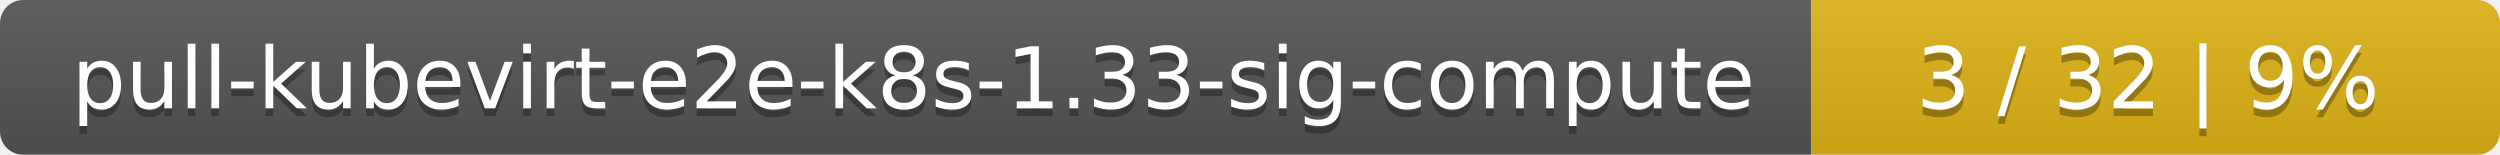
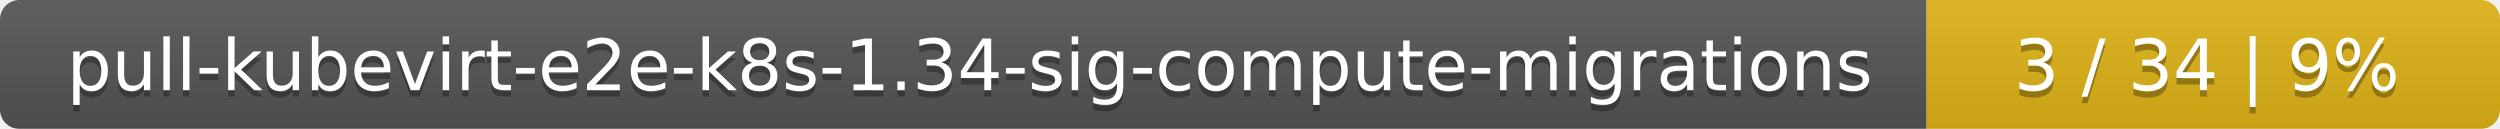
- <svg xmlns="http://www.w3.org/2000/svg" width="323" height="20">
+ <svg xmlns="http://www.w3.org/2000/svg" width="388" height="20">
  <linearGradient id="smooth" x2="0" y2="100%">
    <stop offset="0" stop-color="#bbb" stop-opacity=".1" />
    <stop offset="1" stop-opacity=".1" />
  </linearGradient>
  <mask id="round">
-     <rect width="323" height="20" rx="3" fill="#fff" />
+     <rect width="388" height="20" rx="3" fill="#fff" />
  </mask>
  <g mask="url(#round)">
-     <rect width="234" height="20" fill="#555" />
-     <rect x="234" width="89" height="20" fill="#dfb317" />
-     <rect width="323" height="20" fill="url(#smooth)" />
+     <rect width="299" height="20" fill="#555" />
+     <rect x="299" width="89" height="20" fill="#dfb317" />
+     <rect width="388" height="20" fill="url(#smooth)" />
  </g>
  <g fill="#fff" text-anchor="middle" font-family="DejaVu Sans,Verdana,Geneva,sans-serif" font-size="11">
-     <text x="118" y="15" fill="#010101" fill-opacity=".3">pull-kubevirt-e2e-k8s-1.33-sig-compute</text>
-     <text x="118" y="14">pull-kubevirt-e2e-k8s-1.33-sig-compute</text>
-     <text x="277.5" y="15" fill="#010101" fill-opacity=".3">3 / 32    |    9%</text>
-     <text x="277.5" y="14">3 / 32    |    9%</text>
+     <text x="150.5" y="15" fill="#010101" fill-opacity=".3">pull-kubevirt-e2e-k8s-1.34-sig-compute-migrations</text>
+     <text x="150.5" y="14">pull-kubevirt-e2e-k8s-1.34-sig-compute-migrations</text>
+     <text x="342.5" y="15" fill="#010101" fill-opacity=".3">3 / 34    |    9%</text>
+     <text x="342.5" y="14">3 / 34    |    9%</text>
  </g>
</svg>
